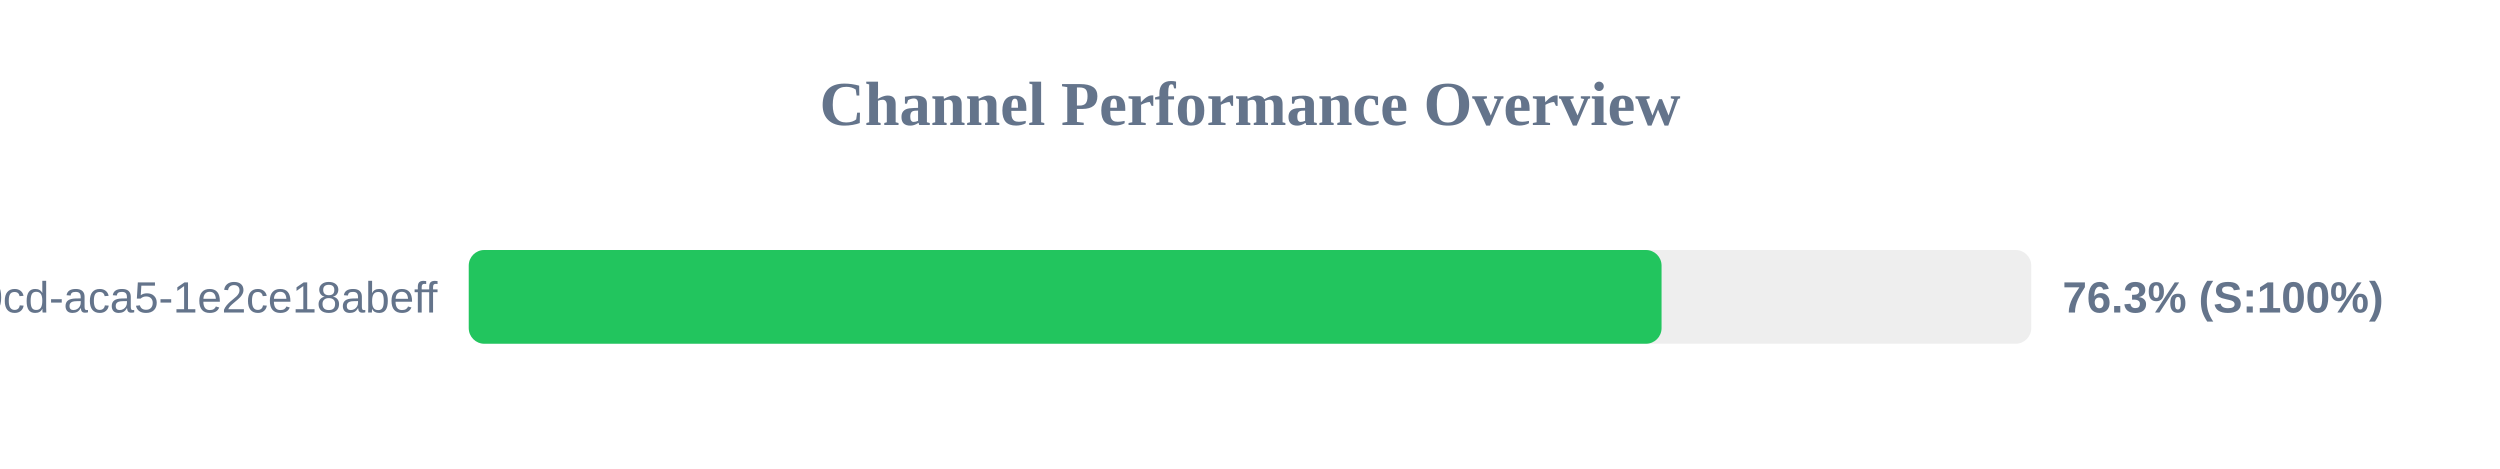
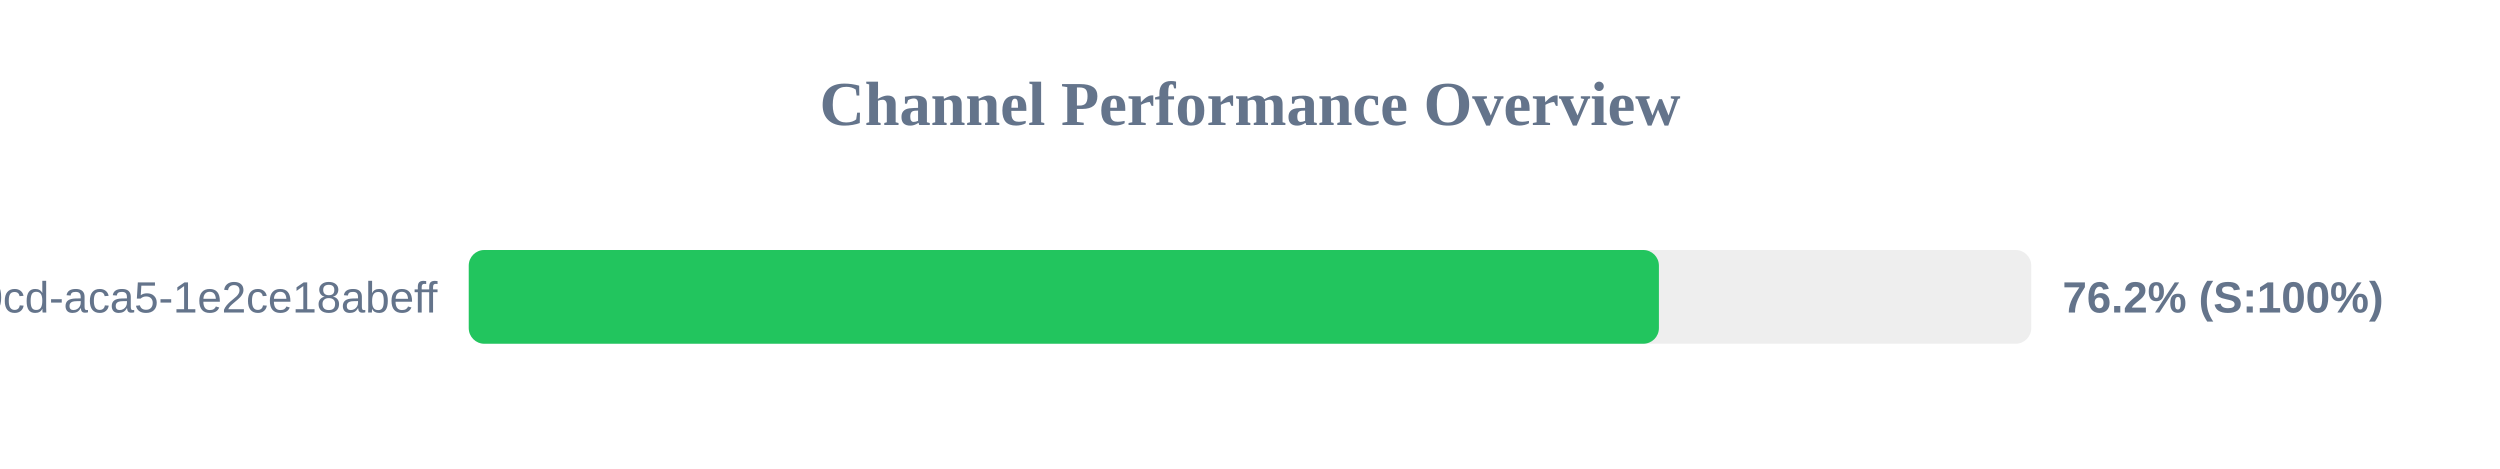
<svg xmlns="http://www.w3.org/2000/svg" width="800" height="150" version="1.1">
  <style>
        .row { font: 14px Arial; fill: #64748b; }
        .score { font: bold 14px Arial; fill: #64748b; }
    </style>
  <text x="400" y="40" text-anchor="middle" font-size="20px" font-weight="bold" fill="#64748b">Channel Performance Overview</text>
  <rect x="150" y="80" width="500" height="30" fill="#eee" rx="5" />
-   <rect x="150" y="80" width="381.7" height="30" fill="#22c55e" rx="5" />
+   <rect x="150" y="80" width="380.85" height="30" fill="#22c55e" rx="5" />
  <text x="140" y="100" text-anchor="end" class="row">?uuid=ebbeef45-0fd8-40cd-aca5-1e2ce18abeff</text>
-   <text x="660" y="100" text-anchor="start" class="score">76.3% (S:100%)</text>
+   <text x="660" y="100" text-anchor="start" class="score">76.2% (S:100%)</text>
</svg>
